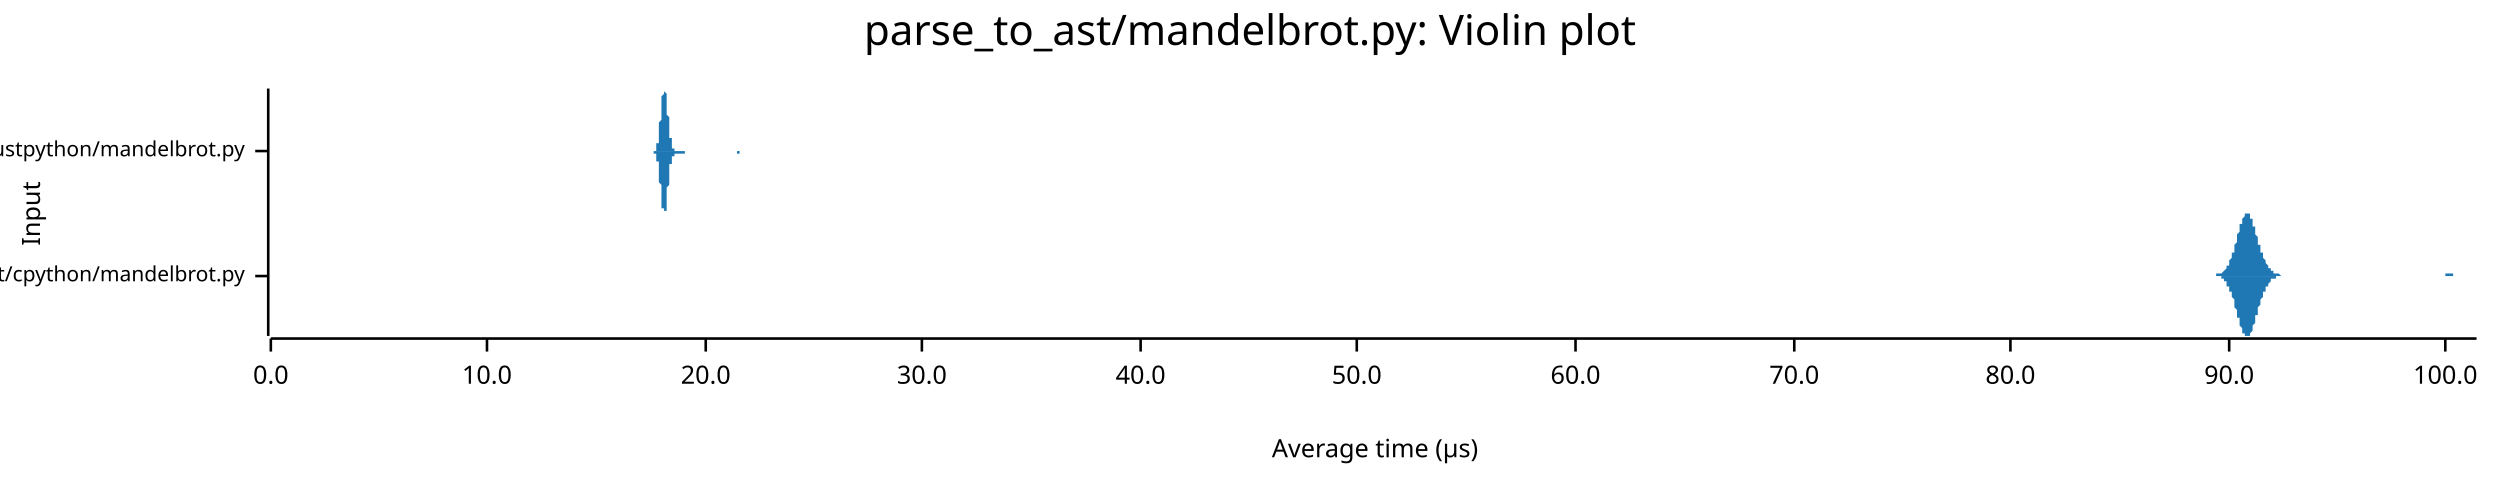
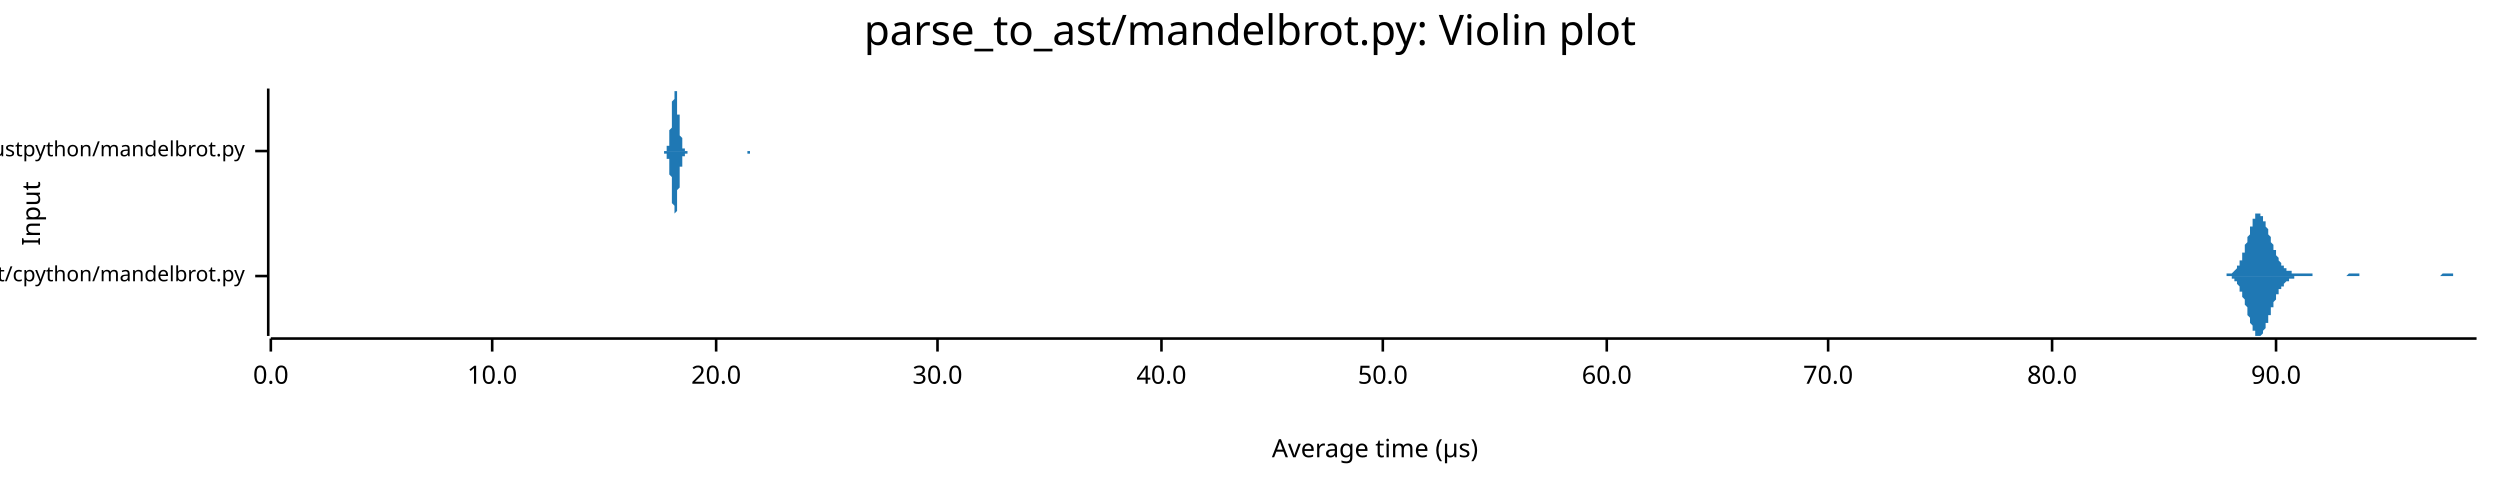
<svg xmlns="http://www.w3.org/2000/svg" width="960" height="186" viewBox="0 0 960 186">
  <text x="480" y="5" dy="0.76em" text-anchor="middle" font-family="sans-serif" font-size="16.129" opacity="1" fill="#000000">
parse_to_ast/mandelbrot.py: Violin plot
</text>
  <text x="8" y="82" dy="0.76em" text-anchor="middle" font-family="sans-serif" font-size="9.677" opacity="1" fill="#000000" transform="rotate(270, 8, 82)">
Input
</text>
  <text x="528" y="178" dy="-0.5ex" text-anchor="middle" font-family="sans-serif" font-size="9.677" opacity="1" fill="#000000">
Average time (µs)
</text>
  <polyline fill="none" opacity="1" stroke="#000000" stroke-width="1" points="103,34 103,129 " />
  <text x="94" y="106" dy="0.5ex" text-anchor="end" font-family="sans-serif" font-size="8.065" opacity="1" fill="#000000">
parse_to_ast/cpython/mandelbrot.py
</text>
  <polyline fill="none" opacity="1" stroke="#000000" stroke-width="1" points="98,106 103,106 " />
  <text x="94" y="58" dy="0.5ex" text-anchor="end" font-family="sans-serif" font-size="8.065" opacity="1" fill="#000000">
parse_to_ast/rustpython/mandelbrot.py
</text>
  <polyline fill="none" opacity="1" stroke="#000000" stroke-width="1" points="98,58 103,58 " />
  <polyline fill="none" opacity="1" stroke="#000000" stroke-width="1" points="104,130 951,130 " />
  <text x="104" y="140" dy="0.76em" text-anchor="middle" font-family="sans-serif" font-size="9.677" opacity="1" fill="#000000">
0.0
</text>
  <polyline fill="none" opacity="1" stroke="#000000" stroke-width="1" points="104,130 104,135 " />
-   <text x="187" y="140" dy="0.76em" text-anchor="middle" font-family="sans-serif" font-size="9.677" opacity="1" fill="#000000">
+   <text x="189" y="140" dy="0.76em" text-anchor="middle" font-family="sans-serif" font-size="9.677" opacity="1" fill="#000000">
10.0
</text>
-   <polyline fill="none" opacity="1" stroke="#000000" stroke-width="1" points="187,130 187,135 " />
-   <text x="271" y="140" dy="0.76em" text-anchor="middle" font-family="sans-serif" font-size="9.677" opacity="1" fill="#000000">
+   <polyline fill="none" opacity="1" stroke="#000000" stroke-width="1" points="189,130 189,135 " />
+   <text x="275" y="140" dy="0.76em" text-anchor="middle" font-family="sans-serif" font-size="9.677" opacity="1" fill="#000000">
20.0
</text>
-   <polyline fill="none" opacity="1" stroke="#000000" stroke-width="1" points="271,130 271,135 " />
-   <text x="354" y="140" dy="0.76em" text-anchor="middle" font-family="sans-serif" font-size="9.677" opacity="1" fill="#000000">
+   <polyline fill="none" opacity="1" stroke="#000000" stroke-width="1" points="275,130 275,135 " />
+   <text x="360" y="140" dy="0.76em" text-anchor="middle" font-family="sans-serif" font-size="9.677" opacity="1" fill="#000000">
30.0
</text>
-   <polyline fill="none" opacity="1" stroke="#000000" stroke-width="1" points="354,130 354,135 " />
-   <text x="438" y="140" dy="0.76em" text-anchor="middle" font-family="sans-serif" font-size="9.677" opacity="1" fill="#000000">
+   <polyline fill="none" opacity="1" stroke="#000000" stroke-width="1" points="360,130 360,135 " />
+   <text x="446" y="140" dy="0.76em" text-anchor="middle" font-family="sans-serif" font-size="9.677" opacity="1" fill="#000000">
40.0
</text>
-   <polyline fill="none" opacity="1" stroke="#000000" stroke-width="1" points="438,130 438,135 " />
-   <text x="521" y="140" dy="0.76em" text-anchor="middle" font-family="sans-serif" font-size="9.677" opacity="1" fill="#000000">
+   <polyline fill="none" opacity="1" stroke="#000000" stroke-width="1" points="446,130 446,135 " />
+   <text x="531" y="140" dy="0.76em" text-anchor="middle" font-family="sans-serif" font-size="9.677" opacity="1" fill="#000000">
50.0
</text>
-   <polyline fill="none" opacity="1" stroke="#000000" stroke-width="1" points="521,130 521,135 " />
-   <text x="605" y="140" dy="0.76em" text-anchor="middle" font-family="sans-serif" font-size="9.677" opacity="1" fill="#000000">
+   <polyline fill="none" opacity="1" stroke="#000000" stroke-width="1" points="531,130 531,135 " />
+   <text x="617" y="140" dy="0.76em" text-anchor="middle" font-family="sans-serif" font-size="9.677" opacity="1" fill="#000000">
60.0
</text>
-   <polyline fill="none" opacity="1" stroke="#000000" stroke-width="1" points="605,130 605,135 " />
-   <text x="689" y="140" dy="0.76em" text-anchor="middle" font-family="sans-serif" font-size="9.677" opacity="1" fill="#000000">
+   <polyline fill="none" opacity="1" stroke="#000000" stroke-width="1" points="617,130 617,135 " />
+   <text x="702" y="140" dy="0.76em" text-anchor="middle" font-family="sans-serif" font-size="9.677" opacity="1" fill="#000000">
70.0
</text>
-   <polyline fill="none" opacity="1" stroke="#000000" stroke-width="1" points="689,130 689,135 " />
-   <text x="772" y="140" dy="0.76em" text-anchor="middle" font-family="sans-serif" font-size="9.677" opacity="1" fill="#000000">
+   <polyline fill="none" opacity="1" stroke="#000000" stroke-width="1" points="702,130 702,135 " />
+   <text x="788" y="140" dy="0.76em" text-anchor="middle" font-family="sans-serif" font-size="9.677" opacity="1" fill="#000000">
80.0
</text>
-   <polyline fill="none" opacity="1" stroke="#000000" stroke-width="1" points="772,130 772,135 " />
-   <text x="856" y="140" dy="0.76em" text-anchor="middle" font-family="sans-serif" font-size="9.677" opacity="1" fill="#000000">
+   <polyline fill="none" opacity="1" stroke="#000000" stroke-width="1" points="788,130 788,135 " />
+   <text x="874" y="140" dy="0.76em" text-anchor="middle" font-family="sans-serif" font-size="9.677" opacity="1" fill="#000000">
90.0
</text>
-   <polyline fill="none" opacity="1" stroke="#000000" stroke-width="1" points="856,130 856,135 " />
-   <text x="939" y="140" dy="0.76em" text-anchor="middle" font-family="sans-serif" font-size="9.677" opacity="1" fill="#000000">
- 100.0
- </text>
-   <polyline fill="none" opacity="1" stroke="#000000" stroke-width="1" points="939,130 939,135 " />
-   <polygon opacity="1" fill="#1F78B4" points="849,106 849,106 850,106 850,106 850,106 850,106 850,106 851,106 851,106 851,106 851,106 851,105 852,105 852,105 852,105 852,105 852,105 853,105 853,105 853,105 853,105 853,105 854,104 854,104 854,104 854,104 854,104 855,103 855,103 855,103 855,102 855,102 856,102 856,101 856,101 856,100 856,100 857,99 857,98 857,98 857,97 858,97 858,96 858,95 858,94 858,94 859,93 859,92 859,91 859,91 859,90 860,89 860,88 860,88 860,87 860,86 861,86 861,85 861,85 861,84 861,84 862,83 862,83 862,83 862,82 862,82 863,82 863,82 863,82 863,82 863,82 864,82 864,83 864,83 864,83 864,84 865,84 865,85 865,85 865,86 865,87 866,87 866,88 866,89 866,89 866,90 867,91 867,91 867,92 867,93 867,94 868,94 868,95 868,96 868,96 868,97 869,97 869,98 869,98 869,99 869,99 870,100 870,100 870,101 870,101 871,102 871,102 871,102 871,103 871,103 872,103 872,103 872,104 872,104 872,104 873,104 873,104 873,104 873,105 873,105 874,105 874,105 874,105 874,105 874,105 875,105 875,105 875,105 875,105 875,105 876,106 876,106 876,106 876,106 876,106 877,106 877,106 877,106 877,106 877,106 878,106 878,106 878,106 878,106 878,106 879,106 879,106 879,106 879,106 879,106 880,106 880,106 880,106 880,106 880,106 881,106 881,106 881,106 881,106 881,106 882,106 882,106 882,106 882,106 882,106 883,106 883,106 883,106 883,106 884,106 884,106 884,106 884,106 884,106 885,106 885,106 885,106 885,106 885,106 886,106 886,106 886,106 886,106 886,106 887,106 887,106 887,106 887,106 887,106 888,106 888,106 888,106 888,106 888,106 889,106 889,106 889,106 889,106 889,106 890,106 890,106 890,106 890,106 890,106 891,106 891,106 891,106 891,106 891,106 892,106 892,106 892,106 892,106 892,106 893,106 893,106 893,106 893,106 893,106 894,106 894,106 894,106 894,106 894,106 895,106 895,106 895,106 895,106 895,106 896,106 896,106 896,106 896,106 896,106 897,106 897,106 897,106 897,106 898,106 898,106 898,106 898,106 898,106 899,106 899,106 899,106 899,106 899,106 900,106 900,106 900,106 900,106 900,106 901,106 901,106 901,106 901,106 901,106 902,106 902,106 902,106 902,106 902,106 903,106 903,106 903,106 903,106 903,106 904,106 904,106 904,106 904,106 904,106 905,106 905,106 905,106 905,106 905,106 906,106 906,106 906,106 906,106 906,106 907,106 907,106 907,106 907,106 907,106 908,106 908,106 908,106 908,106 908,106 909,106 909,106 909,106 909,106 909,106 910,106 910,106 910,106 910,106 911,106 911,106 911,106 911,106 911,106 912,106 912,106 912,106 912,106 912,106 913,106 913,106 913,106 913,106 913,106 914,106 914,106 914,106 914,106 914,106 915,106 915,106 915,106 915,106 915,106 916,106 916,106 916,106 916,106 916,106 917,106 917,106 917,106 917,106 917,106 918,106 918,106 918,106 918,106 918,106 919,106 919,106 919,106 919,106 919,106 920,106 920,106 920,106 920,106 920,106 921,106 921,106 921,106 921,106 921,106 922,106 922,106 922,106 922,106 922,106 923,106 923,106 923,106 923,106 923,106 924,106 924,106 924,106 924,106 925,106 925,106 925,106 925,106 925,106 926,106 926,106 926,106 926,106 926,106 927,106 927,106 927,106 927,106 927,106 928,106 928,106 928,106 928,106 928,106 929,106 929,106 929,106 929,106 929,106 930,106 930,106 930,106 930,106 930,106 931,106 931,106 931,106 931,106 931,106 932,106 932,106 932,106 932,106 932,106 933,106 933,106 933,106 933,106 933,106 934,106 934,106 934,106 934,106 934,106 935,106 935,106 935,106 935,106 935,106 936,106 936,106 936,106 936,106 936,106 937,106 937,106 937,106 937,106 938,106 938,106 938,106 938,106 938,106 939,106 939,105 939,105 939,105 939,105 940,105 940,105 940,105 940,105 940,105 941,105 941,105 941,105 941,105 941,105 942,105 942,105 942,105 942,106 942,106 943,106 943,106 943,106 943,106 943,106 944,106 944,106 944,106 944,106 944,106 945,106 945,106 945,106 945,106 945,106 946,106 946,106 946,106 946,106 946,106 947,106 947,106 947,106 947,106 947,106 948,106 948,106 948,106 948,106 948,106 949,106 949,106 949,106 949,106 949,106 950,106 950,106 950,106 950,106 951,106 951,106 849,106 " />
-   <polygon opacity="1" fill="#1F78B4" points="849,106 849,106 850,106 850,106 850,106 850,106 850,106 851,106 851,106 851,106 851,106 851,106 852,106 852,106 852,106 852,106 852,106 853,106 853,106 853,107 853,107 853,107 854,107 854,107 854,107 854,108 854,108 855,108 855,108 855,109 855,109 855,110 856,110 856,110 856,111 856,111 856,112 857,112 857,113 857,114 857,114 858,115 858,116 858,116 858,117 858,118 859,119 859,119 859,120 859,121 859,122 860,122 860,123 860,124 860,125 860,125 861,126 861,126 861,127 861,127 861,128 862,128 862,129 862,129 862,129 862,129 863,129 863,129 863,129 863,129 863,129 864,129 864,129 864,128 864,128 864,128 865,127 865,127 865,126 865,125 865,125 866,124 866,124 866,123 866,122 866,121 867,121 867,120 867,119 867,119 867,118 868,117 868,117 868,116 868,115 868,115 869,114 869,114 869,113 869,113 869,112 870,112 870,111 870,111 870,110 871,110 871,110 871,109 871,109 871,109 872,108 872,108 872,108 872,108 872,107 873,107 873,107 873,107 873,107 873,107 874,107 874,107 874,106 874,106 874,106 875,106 875,106 875,106 875,106 875,106 876,106 876,106 876,106 876,106 876,106 877,106 877,106 877,106 877,106 877,106 878,106 878,106 878,106 878,106 878,106 879,106 879,106 879,106 879,106 879,106 880,106 880,106 880,106 880,106 880,106 881,106 881,106 881,106 881,106 881,106 882,106 882,106 882,106 882,106 882,106 883,106 883,106 883,106 883,106 884,106 884,106 884,106 884,106 884,106 885,106 885,106 885,106 885,106 885,106 886,106 886,106 886,106 886,106 886,106 887,106 887,106 887,106 887,106 887,106 888,106 888,106 888,106 888,106 888,106 889,106 889,106 889,106 889,106 889,106 890,106 890,106 890,106 890,106 890,106 891,106 891,106 891,106 891,106 891,106 892,106 892,106 892,106 892,106 892,106 893,106 893,106 893,106 893,106 893,106 894,106 894,106 894,106 894,106 894,106 895,106 895,106 895,106 895,106 895,106 896,106 896,106 896,106 896,106 896,106 897,106 897,106 897,106 897,106 898,106 898,106 898,106 898,106 898,106 899,106 899,106 899,106 899,106 899,106 900,106 900,106 900,106 900,106 900,106 901,106 901,106 901,106 901,106 901,106 902,106 902,106 902,106 902,106 902,106 903,106 903,106 903,106 903,106 903,106 904,106 904,106 904,106 904,106 904,106 905,106 905,106 905,106 905,106 905,106 906,106 906,106 906,106 906,106 906,106 907,106 907,106 907,106 907,106 907,106 908,106 908,106 908,106 908,106 908,106 909,106 909,106 909,106 909,106 909,106 910,106 910,106 910,106 910,106 911,106 911,106 911,106 911,106 911,106 912,106 912,106 912,106 912,106 912,106 913,106 913,106 913,106 913,106 913,106 914,106 914,106 914,106 914,106 914,106 915,106 915,106 915,106 915,106 915,106 916,106 916,106 916,106 916,106 916,106 917,106 917,106 917,106 917,106 917,106 918,106 918,106 918,106 918,106 918,106 919,106 919,106 919,106 919,106 919,106 920,106 920,106 920,106 920,106 920,106 921,106 921,106 921,106 921,106 921,106 922,106 922,106 922,106 922,106 922,106 923,106 923,106 923,106 923,106 923,106 924,106 924,106 924,106 924,106 925,106 925,106 925,106 925,106 925,106 926,106 926,106 926,106 926,106 926,106 927,106 927,106 927,106 927,106 927,106 928,106 928,106 928,106 928,106 928,106 929,106 929,106 929,106 929,106 929,106 930,106 930,106 930,106 930,106 930,106 931,106 931,106 931,106 931,106 931,106 932,106 932,106 932,106 932,106 932,106 933,106 933,106 933,106 933,106 933,106 934,106 934,106 934,106 934,106 934,106 935,106 935,106 935,106 935,106 935,106 936,106 936,106 936,106 936,106 936,106 937,106 937,106 937,106 937,106 938,106 938,106 938,106 938,106 938,106 939,106 939,106 939,106 939,106 939,106 940,106 940,106 940,106 940,106 940,106 941,106 941,106 941,106 941,106 941,106 942,106 942,106 942,106 942,106 942,106 943,106 943,106 943,106 943,106 943,106 944,106 944,106 944,106 944,106 944,106 945,106 945,106 945,106 945,106 945,106 946,106 946,106 946,106 946,106 946,106 947,106 947,106 947,106 947,106 947,106 948,106 948,106 948,106 948,106 948,106 949,106 949,106 949,106 949,106 949,106 950,106 950,106 950,106 950,106 951,106 951,106 849,106 " />
-   <polygon opacity="1" fill="#1F78B4" points="251,58 251,58 251,58 251,58 251,58 251,58 251,58 251,58 251,58 251,58 251,58 252,58 252,58 252,57 252,57 252,57 252,57 252,57 252,57 252,56 252,56 252,56 252,56 252,55 252,55 253,55 253,54 253,54 253,53 253,53 253,52 253,52 253,51 253,50 253,50 253,49 253,48 253,47 253,47 254,46 254,45 254,44 254,43 254,43 254,42 254,41 254,40 254,40 254,39 254,38 254,38 254,37 254,37 255,36 255,36 255,35 255,35 255,35 255,35 255,35 255,34 255,35 255,35 255,35 255,35 255,35 256,36 256,36 256,37 256,37 256,38 256,39 256,39 256,40 256,41 256,41 256,42 256,43 256,44 256,44 257,45 257,46 257,47 257,47 257,48 257,49 257,49 257,50 257,51 257,51 257,52 257,52 257,53 257,53 258,53 258,54 258,54 258,55 258,55 258,55 258,55 258,56 258,56 258,56 258,56 258,56 258,57 259,57 259,57 259,57 259,57 259,57 259,57 259,57 259,57 259,57 259,57 259,58 259,58 259,58 259,58 260,58 260,58 260,58 260,58 260,58 260,58 260,58 260,58 260,58 260,58 260,58 260,58 260,58 260,58 261,58 261,58 261,58 261,58 261,58 261,58 261,58 261,58 261,58 261,58 261,58 261,58 261,58 261,58 262,58 262,58 262,58 262,58 262,58 262,58 262,58 262,58 262,58 262,58 262,58 262,58 262,58 263,58 263,58 263,58 263,58 263,58 263,58 263,58 263,58 263,58 263,58 263,58 263,58 263,58 263,58 264,58 264,58 264,58 264,58 264,58 264,58 264,58 264,58 264,58 264,58 264,58 264,58 264,58 264,58 265,58 265,58 265,58 265,58 265,58 265,58 265,58 265,58 265,58 265,58 265,58 265,58 265,58 266,58 266,58 266,58 266,58 266,58 266,58 266,58 266,58 266,58 266,58 266,58 266,58 266,58 266,58 267,58 267,58 267,58 267,58 267,58 267,58 267,58 267,58 267,58 267,58 267,58 267,58 267,58 267,58 268,58 268,58 268,58 268,58 268,58 268,58 268,58 268,58 268,58 268,58 268,58 268,58 268,58 268,58 269,58 269,58 269,58 269,58 269,58 269,58 269,58 269,58 269,58 269,58 269,58 269,58 269,58 270,58 270,58 270,58 270,58 270,58 270,58 270,58 270,58 270,58 270,58 270,58 270,58 270,58 270,58 271,58 271,58 271,58 271,58 271,58 271,58 271,58 271,58 271,58 271,58 271,58 271,58 271,58 271,58 272,58 272,58 272,58 272,58 272,58 272,58 272,58 272,58 272,58 272,58 272,58 272,58 272,58 273,58 273,58 273,58 273,58 273,58 273,58 273,58 273,58 273,58 273,58 273,58 273,58 273,58 273,58 274,58 274,58 274,58 274,58 274,58 274,58 274,58 274,58 274,58 274,58 274,58 274,58 274,58 274,58 275,58 275,58 275,58 275,58 275,58 275,58 275,58 275,58 275,58 275,58 275,58 275,58 275,58 275,58 276,58 276,58 276,58 276,58 276,58 276,58 276,58 276,58 276,58 276,58 276,58 276,58 276,58 277,58 277,58 277,58 277,58 277,58 277,58 277,58 277,58 277,58 277,58 277,58 277,58 277,58 277,58 278,58 278,58 278,58 278,58 278,58 278,58 278,58 278,58 278,58 278,58 278,58 278,58 278,58 278,58 279,58 279,58 279,58 279,58 279,58 279,58 279,58 279,58 279,58 279,58 279,58 279,58 279,58 280,58 280,58 280,58 280,58 280,58 280,58 280,58 280,58 280,58 280,58 280,58 280,58 280,58 280,58 281,58 281,58 281,58 281,58 281,58 281,58 281,58 281,58 281,58 281,58 281,58 281,58 281,58 281,58 282,58 282,58 282,58 282,58 282,58 282,58 282,58 282,58 282,58 282,58 282,58 282,58 282,58 283,58 283,58 283,58 283,58 283,58 283,58 283,58 283,58 283,58 283,58 283,58 283,58 283,58 283,58 284,58 284,58 284,58 284,58 284,58 284,58 284,58 284,58 284,58 284,58 284,58 284,58 284,58 284,58 285,58 285,58 285,58 285,58 285,58 285,58 285,58 285,58 285,58 285,58 285,58 285,58 285,58 285,58 286,58 286,58 286,58 286,58 286,58 286,58 286,58 286,58 286,58 286,58 286,58 286,58 286,58 287,58 287,58 287,58 287,58 287,58 287,58 287,58 287,58 287,58 287,58 251,58 " />
-   <polygon opacity="1" fill="#1F78B4" points="251,58 251,58 251,58 251,58 251,58 251,58 251,59 251,59 251,59 251,59 251,59 252,59 252,59 252,59 252,59 252,59 252,59 252,60 252,60 252,60 252,60 252,61 252,61 252,61 252,62 253,62 253,62 253,63 253,63 253,64 253,64 253,65 253,66 253,66 253,67 253,68 253,68 253,69 253,70 254,71 254,71 254,72 254,73 254,74 254,75 254,75 254,76 254,77 254,78 254,78 254,79 254,79 254,80 255,80 255,81 255,81 255,82 255,82 255,82 255,82 255,82 255,82 255,82 255,82 255,81 255,81 256,81 256,80 256,80 256,79 256,79 256,78 256,77 256,77 256,76 256,75 256,74 256,74 256,73 256,72 257,71 257,71 257,70 257,69 257,68 257,68 257,67 257,67 257,66 257,65 257,65 257,64 257,64 257,63 258,63 258,63 258,62 258,62 258,62 258,61 258,61 258,61 258,61 258,60 258,60 258,60 258,60 259,60 259,60 259,60 259,59 259,59 259,59 259,59 259,59 259,59 259,59 259,59 259,59 259,59 259,59 260,59 260,59 260,59 260,59 260,59 260,59 260,59 260,59 260,59 260,59 260,59 260,59 260,59 260,59 261,59 261,59 261,59 261,59 261,59 261,59 261,59 261,59 261,59 261,59 261,59 261,59 261,59 261,59 262,59 262,59 262,59 262,59 262,59 262,59 262,59 262,59 262,59 262,59 262,59 262,59 262,59 263,59 263,59 263,59 263,59 263,59 263,59 263,59 263,59 263,59 263,59 263,59 263,59 263,58 263,58 264,58 264,58 264,58 264,58 264,58 264,58 264,58 264,58 264,58 264,58 264,58 264,58 264,58 264,58 265,58 265,58 265,58 265,58 265,58 265,58 265,58 265,58 265,58 265,58 265,58 265,58 265,58 266,58 266,58 266,58 266,58 266,58 266,58 266,58 266,58 266,58 266,58 266,58 266,58 266,58 266,58 267,58 267,58 267,58 267,58 267,58 267,58 267,58 267,58 267,58 267,58 267,58 267,58 267,58 267,58 268,58 268,58 268,58 268,58 268,58 268,58 268,58 268,58 268,58 268,58 268,58 268,58 268,58 268,58 269,58 269,58 269,58 269,58 269,58 269,58 269,58 269,58 269,58 269,58 269,58 269,58 269,58 270,58 270,58 270,58 270,58 270,58 270,58 270,58 270,58 270,58 270,58 270,58 270,58 270,58 270,58 271,58 271,58 271,58 271,58 271,58 271,58 271,58 271,58 271,58 271,58 271,58 271,58 271,58 271,58 272,58 272,58 272,58 272,58 272,58 272,58 272,58 272,58 272,58 272,58 272,58 272,58 272,58 273,58 273,58 273,58 273,58 273,58 273,58 273,58 273,58 273,58 273,58 273,58 273,58 273,58 273,58 274,58 274,58 274,58 274,58 274,58 274,58 274,58 274,58 274,58 274,58 274,58 274,58 274,58 274,58 275,58 275,58 275,58 275,58 275,58 275,58 275,58 275,58 275,58 275,58 275,58 275,58 275,58 275,58 276,58 276,58 276,58 276,58 276,58 276,58 276,58 276,58 276,58 276,58 276,58 276,58 276,58 277,58 277,58 277,58 277,58 277,58 277,58 277,58 277,58 277,58 277,58 277,58 277,58 277,58 277,58 278,58 278,58 278,58 278,58 278,58 278,58 278,58 278,58 278,58 278,58 278,58 278,58 278,58 278,58 279,58 279,58 279,58 279,58 279,58 279,58 279,58 279,58 279,58 279,58 279,58 279,58 279,58 280,58 280,58 280,58 280,58 280,58 280,58 280,58 280,58 280,58 280,58 280,58 280,58 280,58 280,58 281,58 281,58 281,58 281,58 281,58 281,58 281,58 281,58 281,58 281,58 281,58 281,58 281,58 281,58 282,58 282,58 282,58 282,58 282,58 282,58 282,58 282,58 282,58 282,58 282,58 282,58 282,58 283,58 283,58 283,58 283,58 283,58 283,58 283,59 283,59 283,59 283,59 283,59 283,59 283,59 283,59 284,59 284,59 284,58 284,58 284,58 284,58 284,58 284,58 284,58 284,58 284,58 284,58 284,58 284,58 285,58 285,58 285,58 285,58 285,58 285,58 285,58 285,58 285,58 285,58 285,58 285,58 285,58 285,58 286,58 286,58 286,58 286,58 286,58 286,58 286,58 286,58 286,58 286,58 286,58 286,58 286,58 287,58 287,58 287,58 287,58 287,58 287,58 287,58 287,58 287,58 287,58 251,58 " />
+   <polyline fill="none" opacity="1" stroke="#000000" stroke-width="1" points="874,130 874,135 " />
+   <polygon opacity="1" fill="#1F78B4" points="852,106 853,106 853,106 853,106 853,106 853,106 854,106 854,106 854,106 854,106 854,106 854,106 855,106 855,106 855,106 855,105 855,105 856,105 856,105 856,105 856,105 856,105 857,105 857,105 857,105 857,105 857,105 858,104 858,104 858,104 858,104 858,104 859,103 859,103 859,103 859,102 859,102 860,102 860,101 860,101 860,100 860,100 861,100 861,99 861,98 861,98 861,97 862,97 862,96 862,95 862,95 862,94 863,93 863,93 863,92 863,91 863,91 864,90 864,89 864,89 864,88 864,87 865,87 865,86 865,86 865,85 865,84 866,84 866,84 866,83 866,83 866,83 866,82 867,82 867,82 867,82 867,82 867,82 868,82 868,82 868,82 868,83 868,83 869,83 869,83 869,84 869,84 869,85 870,85 870,86 870,86 870,87 870,87 871,88 871,88 871,89 871,90 871,90 872,91 872,91 872,92 872,93 872,93 873,94 873,94 873,95 873,95 873,96 874,96 874,97 874,97 874,98 874,98 875,99 875,99 875,100 875,100 875,100 876,101 876,101 876,101 876,101 876,102 877,102 877,102 877,102 877,103 877,103 878,103 878,103 878,103 878,104 878,104 878,104 879,104 879,104 879,104 879,104 879,104 880,104 880,105 880,105 880,105 880,105 881,105 881,105 881,105 881,105 881,105 882,105 882,105 882,105 882,105 882,105 883,105 883,105 883,105 883,105 883,105 884,105 884,105 884,105 884,105 884,105 885,105 885,105 885,105 885,105 885,105 886,105 886,105 886,105 886,105 886,105 887,105 887,105 887,105 887,105 887,105 888,105 888,106 888,106 888,106 888,106 889,106 889,106 889,106 889,106 889,106 890,106 890,106 890,106 890,106 890,106 890,106 891,106 891,106 891,106 891,106 891,106 892,106 892,106 892,106 892,106 892,106 893,106 893,106 893,106 893,106 893,106 894,106 894,106 894,106 894,106 894,106 895,106 895,106 895,106 895,106 895,106 896,106 896,106 896,106 896,106 896,106 897,106 897,106 897,106 897,106 897,106 898,106 898,106 898,106 898,106 898,106 899,106 899,106 899,106 899,106 899,106 900,106 900,106 900,106 900,106 900,106 901,106 901,106 901,106 901,106 901,106 902,105 902,105 902,105 902,105 902,105 902,105 903,105 903,105 903,105 903,105 903,105 904,105 904,105 904,105 904,105 904,105 905,105 905,105 905,105 905,105 905,105 906,105 906,106 906,106 906,106 906,106 907,106 907,106 907,106 907,106 907,106 908,106 908,106 908,106 908,106 908,106 909,106 909,106 909,106 909,106 909,106 910,106 910,106 910,106 910,106 910,106 911,106 911,106 911,106 911,106 911,106 912,106 912,106 912,106 912,106 912,106 913,106 913,106 913,106 913,106 913,106 914,106 914,106 914,106 914,106 914,106 914,106 915,106 915,106 915,106 915,106 915,106 916,106 916,106 916,106 916,106 916,106 917,106 917,106 917,106 917,106 917,106 918,106 918,106 918,106 918,106 918,106 919,106 919,106 919,106 919,106 919,106 920,106 920,106 920,106 920,106 920,106 921,106 921,106 921,106 921,106 921,106 922,106 922,106 922,106 922,106 922,106 923,106 923,106 923,106 923,106 923,106 924,106 924,106 924,106 924,106 924,106 925,106 925,106 925,106 925,106 925,106 926,106 926,106 926,106 926,106 926,106 926,106 927,106 927,106 927,106 927,106 927,106 928,106 928,106 928,106 928,106 928,106 929,106 929,106 929,106 929,106 929,106 930,106 930,106 930,106 930,106 930,106 931,106 931,106 931,106 931,106 931,106 932,106 932,106 932,106 932,106 932,106 933,106 933,106 933,106 933,106 933,106 934,106 934,106 934,106 934,106 934,106 935,106 935,106 935,106 935,106 935,106 936,106 936,106 936,106 936,106 936,106 937,106 937,106 937,106 937,106 937,106 938,105 938,105 938,105 938,105 938,105 938,105 939,105 939,105 939,105 939,105 939,105 940,105 940,105 940,105 940,105 940,105 941,105 941,105 941,105 941,105 941,105 942,105 942,106 942,106 942,106 942,106 943,106 943,106 943,106 943,106 943,106 944,106 944,106 944,106 944,106 944,106 945,106 945,106 945,106 945,106 945,106 946,106 946,106 946,106 946,106 946,106 947,106 947,106 947,106 947,106 947,106 948,106 948,106 948,106 948,106 948,106 949,106 949,106 949,106 949,106 949,106 950,106 950,106 950,106 950,106 950,106 951,106 951,106 852,106 " />
+   <polygon opacity="1" fill="#1F78B4" points="852,106 853,106 853,106 853,106 853,106 853,106 854,106 854,106 854,106 854,106 854,106 854,106 855,106 855,106 855,106 855,106 855,106 856,106 856,106 856,106 856,106 856,106 857,106 857,107 857,107 857,107 857,107 858,107 858,107 858,108 858,108 858,108 859,108 859,108 859,109 859,109 859,109 860,110 860,110 860,111 860,111 860,112 861,112 861,113 861,113 861,114 861,114 862,115 862,115 862,116 862,117 862,117 863,118 863,119 863,119 863,120 863,121 864,122 864,122 864,123 864,124 864,124 865,125 865,125 865,126 865,127 865,127 866,127 866,128 866,128 866,129 866,129 866,129 867,129 867,129 867,129 867,129 867,129 868,129 868,129 868,129 868,129 868,129 869,128 869,128 869,128 869,127 869,127 870,126 870,126 870,125 870,125 870,124 871,124 871,123 871,122 871,122 871,121 872,121 872,120 872,119 872,119 872,118 873,118 873,117 873,117 873,116 873,116 874,115 874,115 874,114 874,114 874,113 875,113 875,112 875,112 875,112 875,111 876,111 876,111 876,110 876,110 876,110 877,110 877,109 877,109 877,109 877,109 878,108 878,108 878,108 878,108 878,108 878,108 879,108 879,107 879,107 879,107 879,107 880,107 880,107 880,107 880,107 880,107 881,107 881,107 881,107 881,107 881,106 882,106 882,106 882,106 882,106 882,106 883,106 883,106 883,106 883,106 883,106 884,106 884,106 884,106 884,106 884,106 885,106 885,106 885,106 885,106 885,106 886,106 886,106 886,106 886,106 886,106 887,106 887,106 887,106 887,106 887,106 888,106 888,106 888,106 888,106 888,106 889,106 889,106 889,106 889,106 889,106 890,106 890,106 890,106 890,106 890,106 890,106 891,106 891,106 891,106 891,106 891,106 892,106 892,106 892,106 892,106 892,106 893,106 893,106 893,106 893,106 893,106 894,106 894,106 894,106 894,106 894,106 895,106 895,106 895,106 895,106 895,106 896,106 896,106 896,106 896,106 896,106 897,106 897,106 897,106 897,106 897,106 898,106 898,106 898,106 898,106 898,106 899,106 899,106 899,106 899,106 899,106 900,106 900,106 900,106 900,106 900,106 901,106 901,106 901,106 901,106 901,106 902,106 902,106 902,106 902,106 902,106 902,106 903,106 903,106 903,106 903,106 903,106 904,106 904,106 904,106 904,106 904,106 905,106 905,106 905,106 905,106 905,106 906,106 906,106 906,106 906,106 906,106 907,106 907,106 907,106 907,106 907,106 908,106 908,106 908,106 908,106 908,106 909,106 909,106 909,106 909,106 909,106 910,106 910,106 910,106 910,106 910,106 911,106 911,106 911,106 911,106 911,106 912,106 912,106 912,106 912,106 912,106 913,106 913,106 913,106 913,106 913,106 914,106 914,106 914,106 914,106 914,106 914,106 915,106 915,106 915,106 915,106 915,106 916,106 916,106 916,106 916,106 916,106 917,106 917,106 917,106 917,106 917,106 918,106 918,106 918,106 918,106 918,106 919,106 919,106 919,106 919,106 919,106 920,106 920,106 920,106 920,106 920,106 921,106 921,106 921,106 921,106 921,106 922,106 922,106 922,106 922,106 922,106 923,106 923,106 923,106 923,106 923,106 924,106 924,106 924,106 924,106 924,106 925,106 925,106 925,106 925,106 925,106 926,106 926,106 926,106 926,106 926,106 926,106 927,106 927,106 927,106 927,106 927,106 928,106 928,106 928,106 928,106 928,106 929,106 929,106 929,106 929,106 929,106 930,106 930,106 930,106 930,106 930,106 931,106 931,106 931,106 931,106 931,106 932,106 932,106 932,106 932,106 932,106 933,106 933,106 933,106 933,106 933,106 934,106 934,106 934,106 934,106 934,106 935,106 935,106 935,106 935,106 935,106 936,106 936,106 936,106 936,106 936,106 937,106 937,106 937,106 937,106 937,106 938,106 938,106 938,106 938,106 938,106 938,106 939,106 939,106 939,106 939,106 939,106 940,106 940,106 940,106 940,106 940,106 941,106 941,106 941,106 941,106 941,106 942,106 942,106 942,106 942,106 942,106 943,106 943,106 943,106 943,106 943,106 944,106 944,106 944,106 944,106 944,106 945,106 945,106 945,106 945,106 945,106 946,106 946,106 946,106 946,106 946,106 947,106 947,106 947,106 947,106 947,106 948,106 948,106 948,106 948,106 948,106 949,106 949,106 949,106 949,106 949,106 950,106 950,106 950,106 950,106 950,106 951,106 951,106 852,106 " />
+   <polygon opacity="1" fill="#1F78B4" points="255,58 255,58 255,58 255,58 255,58 255,58 255,58 255,58 255,58 256,58 256,58 256,58 256,58 256,58 256,58 256,57 256,57 256,57 256,57 256,57 256,57 256,56 256,56 257,56 257,55 257,55 257,55 257,54 257,54 257,53 257,53 257,52 257,52 257,51 257,50 257,50 258,49 258,48 258,47 258,47 258,46 258,45 258,44 258,43 258,42 258,42 258,41 258,40 258,39 258,39 259,38 259,37 259,37 259,36 259,36 259,35 259,35 259,35 259,35 259,35 259,34 259,35 259,35 259,35 260,35 260,36 260,36 260,36 260,37 260,38 260,38 260,39 260,40 260,40 260,41 260,42 260,43 260,44 261,44 261,45 261,46 261,47 261,47 261,48 261,49 261,50 261,50 261,51 261,51 261,52 261,52 262,53 262,53 262,54 262,54 262,55 262,55 262,55 262,56 262,56 262,56 262,56 262,56 262,57 262,57 263,57 263,57 263,57 263,57 263,57 263,57 263,57 263,58 263,58 263,58 263,58 263,58 263,58 263,58 264,58 264,58 264,58 264,58 264,58 264,58 264,58 264,58 264,58 264,58 264,58 264,58 264,58 264,58 265,58 265,58 265,58 265,58 265,58 265,58 265,58 265,58 265,58 265,58 265,58 265,58 265,58 266,58 266,58 266,58 266,58 266,58 266,58 266,58 266,58 266,58 266,58 266,58 266,58 266,58 266,58 267,58 267,58 267,58 267,58 267,58 267,58 267,58 267,58 267,58 267,58 267,58 267,58 267,58 267,58 268,58 268,58 268,58 268,58 268,58 268,58 268,58 268,58 268,58 268,58 268,58 268,58 268,58 268,58 269,58 269,58 269,58 269,58 269,58 269,58 269,58 269,58 269,58 269,58 269,58 269,58 269,58 270,58 270,58 270,58 270,58 270,58 270,58 270,58 270,58 270,58 270,58 270,58 270,58 270,58 270,58 271,58 271,58 271,58 271,58 271,58 271,58 271,58 271,58 271,58 271,58 271,58 271,58 271,58 271,58 272,58 272,58 272,58 272,58 272,58 272,58 272,58 272,58 272,58 272,58 272,58 272,58 272,58 272,58 273,58 273,58 273,58 273,58 273,58 273,58 273,58 273,58 273,58 273,58 273,58 273,58 273,58 273,58 274,58 274,58 274,58 274,58 274,58 274,58 274,58 274,58 274,58 274,58 274,58 274,58 274,58 275,58 275,58 275,58 275,58 275,58 275,58 275,58 275,58 275,58 275,58 275,58 275,58 275,58 275,58 276,58 276,58 276,58 276,58 276,58 276,58 276,58 276,58 276,58 276,58 276,58 276,58 276,58 276,58 277,58 277,58 277,58 277,58 277,58 277,58 277,58 277,58 277,58 277,58 277,58 277,58 277,58 277,58 278,58 278,58 278,58 278,58 278,58 278,58 278,58 278,58 278,58 278,58 278,58 278,58 278,58 279,58 279,58 279,58 279,58 279,58 279,58 279,58 279,58 279,58 279,58 279,58 279,58 279,58 279,58 280,58 280,58 280,58 280,58 280,58 280,58 280,58 280,58 280,58 280,58 280,58 280,58 280,58 280,58 281,58 281,58 281,58 281,58 281,58 281,58 281,58 281,58 281,58 281,58 281,58 281,58 281,58 281,58 282,58 282,58 282,58 282,58 282,58 282,58 282,58 282,58 282,58 282,58 282,58 282,58 282,58 283,58 283,58 283,58 283,58 283,58 283,58 283,58 283,58 283,58 283,58 283,58 283,58 283,58 283,58 284,58 284,58 284,58 284,58 284,58 284,58 284,58 284,58 284,58 284,58 284,58 284,58 284,58 284,58 285,58 285,58 285,58 285,58 285,58 285,58 285,58 285,58 285,58 285,58 285,58 285,58 285,58 285,58 286,58 286,58 286,58 286,58 286,58 286,58 286,58 286,58 286,58 286,58 286,58 286,58 286,58 287,58 287,58 287,58 287,58 287,58 287,58 287,58 287,58 287,58 287,58 287,58 287,58 287,58 287,58 288,58 288,58 288,58 288,58 288,58 288,58 288,58 288,58 288,58 288,58 288,58 288,58 288,58 288,58 289,58 289,58 289,58 289,58 289,58 289,58 289,58 289,58 289,58 289,58 289,58 289,58 289,58 289,58 290,58 290,58 290,58 290,58 290,58 290,58 290,58 290,58 290,58 290,58 290,58 290,58 290,58 291,58 291,58 291,58 291,58 291,58 291,58 291,58 291,58 291,58 291,58 291,58 255,58 " />
+   <polygon opacity="1" fill="#1F78B4" points="255,58 255,58 255,58 255,58 255,58 255,58 255,58 255,58 255,59 256,59 256,59 256,59 256,59 256,59 256,59 256,59 256,59 256,59 256,60 256,60 256,60 256,60 256,61 257,61 257,61 257,61 257,62 257,62 257,63 257,63 257,64 257,64 257,65 257,66 257,66 257,67 258,68 258,68 258,69 258,70 258,71 258,72 258,72 258,73 258,74 258,75 258,76 258,76 258,77 258,78 259,79 259,79 259,80 259,80 259,81 259,81 259,81 259,82 259,82 259,82 259,82 259,82 259,82 259,82 260,81 260,81 260,81 260,80 260,80 260,79 260,78 260,78 260,77 260,76 260,75 260,75 260,74 260,73 261,72 261,71 261,71 261,70 261,69 261,68 261,68 261,67 261,66 261,66 261,65 261,65 261,64 262,64 262,63 262,63 262,62 262,62 262,62 262,61 262,61 262,61 262,60 262,60 262,60 262,60 262,60 263,60 263,59 263,59 263,59 263,59 263,59 263,59 263,59 263,59 263,59 263,59 263,59 263,59 263,59 264,59 264,59 264,59 264,59 264,59 264,58 264,58 264,58 264,58 264,58 264,58 264,58 264,58 264,58 265,58 265,58 265,58 265,58 265,58 265,58 265,58 265,58 265,58 265,58 265,58 265,58 265,58 266,58 266,58 266,58 266,58 266,58 266,58 266,58 266,58 266,58 266,58 266,58 266,58 266,58 266,58 267,58 267,58 267,58 267,58 267,58 267,58 267,58 267,58 267,58 267,58 267,58 267,58 267,58 267,58 268,58 268,58 268,58 268,58 268,58 268,58 268,58 268,58 268,58 268,58 268,58 268,58 268,58 268,58 269,58 269,58 269,58 269,58 269,58 269,58 269,58 269,58 269,58 269,58 269,58 269,58 269,58 270,58 270,58 270,58 270,58 270,58 270,58 270,58 270,58 270,58 270,58 270,58 270,58 270,58 270,58 271,58 271,58 271,58 271,58 271,58 271,58 271,58 271,58 271,58 271,58 271,58 271,58 271,58 271,58 272,58 272,58 272,58 272,58 272,58 272,58 272,58 272,58 272,58 272,58 272,58 272,58 272,58 272,58 273,58 273,58 273,58 273,58 273,58 273,58 273,58 273,58 273,58 273,58 273,58 273,58 273,58 273,58 274,58 274,58 274,58 274,58 274,58 274,58 274,58 274,58 274,58 274,58 274,58 274,58 274,58 275,58 275,58 275,58 275,58 275,58 275,58 275,58 275,58 275,58 275,58 275,58 275,58 275,58 275,58 276,58 276,58 276,58 276,58 276,58 276,58 276,58 276,58 276,58 276,58 276,58 276,58 276,58 276,58 277,58 277,58 277,58 277,58 277,58 277,58 277,58 277,58 277,58 277,58 277,58 277,58 277,58 277,58 278,58 278,58 278,58 278,58 278,58 278,58 278,58 278,58 278,58 278,58 278,58 278,58 278,58 279,58 279,58 279,58 279,58 279,58 279,58 279,58 279,58 279,58 279,58 279,58 279,58 279,58 279,58 280,58 280,58 280,58 280,58 280,58 280,58 280,58 280,58 280,58 280,58 280,58 280,58 280,58 280,58 281,58 281,58 281,58 281,58 281,58 281,58 281,58 281,58 281,58 281,58 281,58 281,58 281,58 281,58 282,58 282,58 282,58 282,58 282,58 282,58 282,58 282,58 282,58 282,58 282,58 282,58 282,58 283,58 283,58 283,58 283,58 283,58 283,58 283,58 283,58 283,58 283,58 283,58 283,58 283,58 283,58 284,58 284,58 284,58 284,58 284,58 284,58 284,58 284,58 284,58 284,58 284,58 284,58 284,58 284,58 285,58 285,58 285,58 285,58 285,58 285,58 285,58 285,58 285,58 285,58 285,58 285,58 285,58 285,58 286,58 286,58 286,58 286,58 286,58 286,58 286,58 286,58 286,58 286,58 286,58 286,58 286,58 287,58 287,58 287,58 287,58 287,58 287,58 287,58 287,58 287,58 287,58 287,58 287,59 287,59 287,59 288,59 288,59 288,59 288,59 288,58 288,58 288,58 288,58 288,58 288,58 288,58 288,58 288,58 288,58 289,58 289,58 289,58 289,58 289,58 289,58 289,58 289,58 289,58 289,58 289,58 289,58 289,58 289,58 290,58 290,58 290,58 290,58 290,58 290,58 290,58 290,58 290,58 290,58 290,58 290,58 290,58 291,58 291,58 291,58 291,58 291,58 291,58 291,58 291,58 291,58 291,58 291,58 255,58 " />
</svg>
